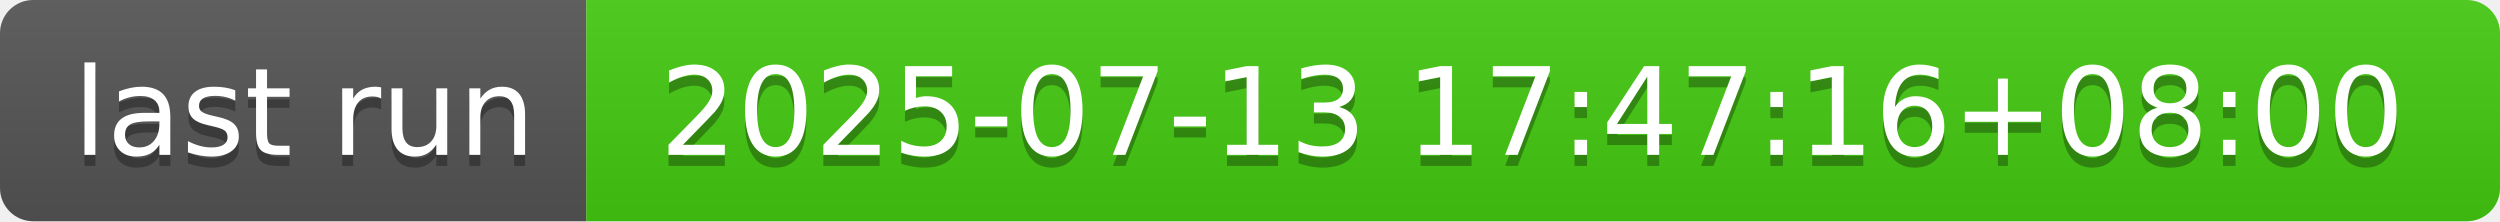
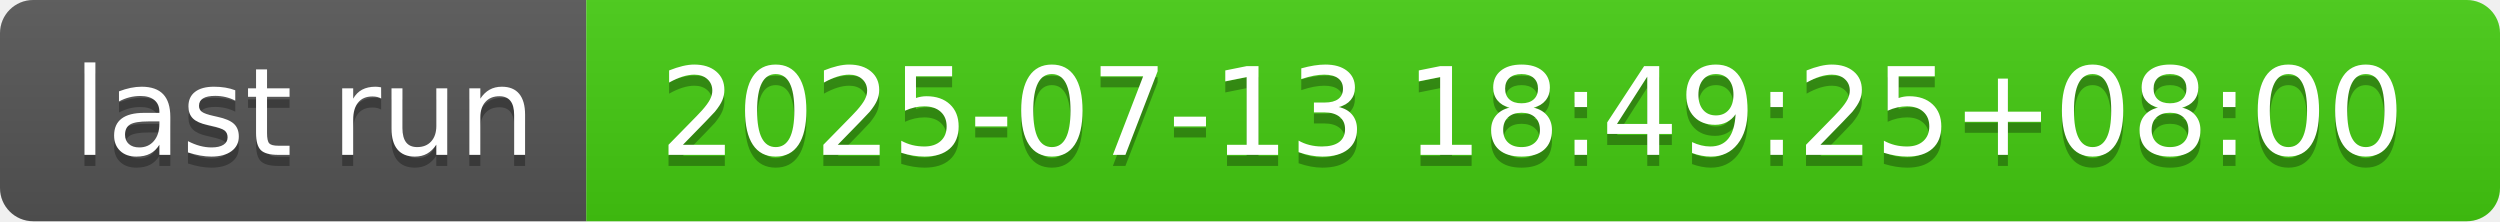
- <svg xmlns="http://www.w3.org/2000/svg" width="226" height="20" role="img" aria-label="last run: 2025-07-13 17:47:16+08:00">
+ <svg xmlns="http://www.w3.org/2000/svg" width="226" height="20" role="img" aria-label="last run: 2025-07-13 18:49:25+08:00">
  <linearGradient id="s" x2="0" y2="100%">
    <stop offset="0" stop-color="#bbb" stop-opacity=".1" />
    <stop offset="1" stop-opacity=".1" />
  </linearGradient>
  <clipPath id="r">
    <rect width="226" height="20" rx="3" fill="#fff" />
  </clipPath>
  <g clip-path="url(#r)">
    <rect width="53" height="20" fill="#555" />
    <rect x="53" width="173" height="20" fill="#4c1" />
    <rect width="226" height="20" fill="url(#s)" />
  </g>
  <g fill="#fff" text-anchor="middle" font-family="Verdana,Geneva,DejaVu Sans,sans-serif" text-rendering="geometricPrecision" font-size="110">
    <text aria-hidden="true" x="275" y="150" fill="#010101" fill-opacity=".3" transform="scale(.1)" textLength="430">last run</text>
    <text x="275" y="140" transform="scale(.1)" fill="#fff" textLength="430">last run</text>
-     <text aria-hidden="true" x="1385" y="150" fill="#010101" fill-opacity=".3" transform="scale(.1)" textLength="1630">2025-07-13 17:47:16+08:00</text>
-     <text x="1385" y="140" transform="scale(.1)" fill="#fff" textLength="1630">2025-07-13 17:47:16+08:00</text>
+     <text aria-hidden="true" x="1385" y="150" fill="#010101" fill-opacity=".3" transform="scale(.1)" textLength="1630">2025-07-13 18:49:25+08:00</text>
+     <text x="1385" y="140" transform="scale(.1)" fill="#fff" textLength="1630">2025-07-13 18:49:25+08:00</text>
  </g>
</svg>
